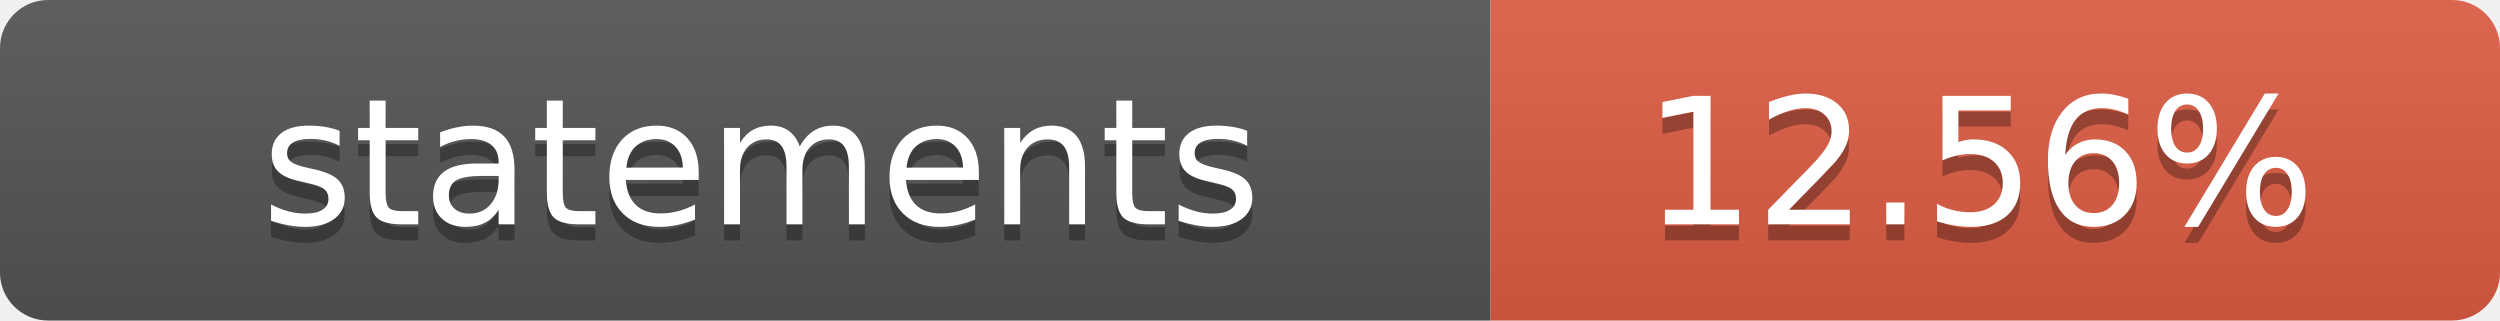
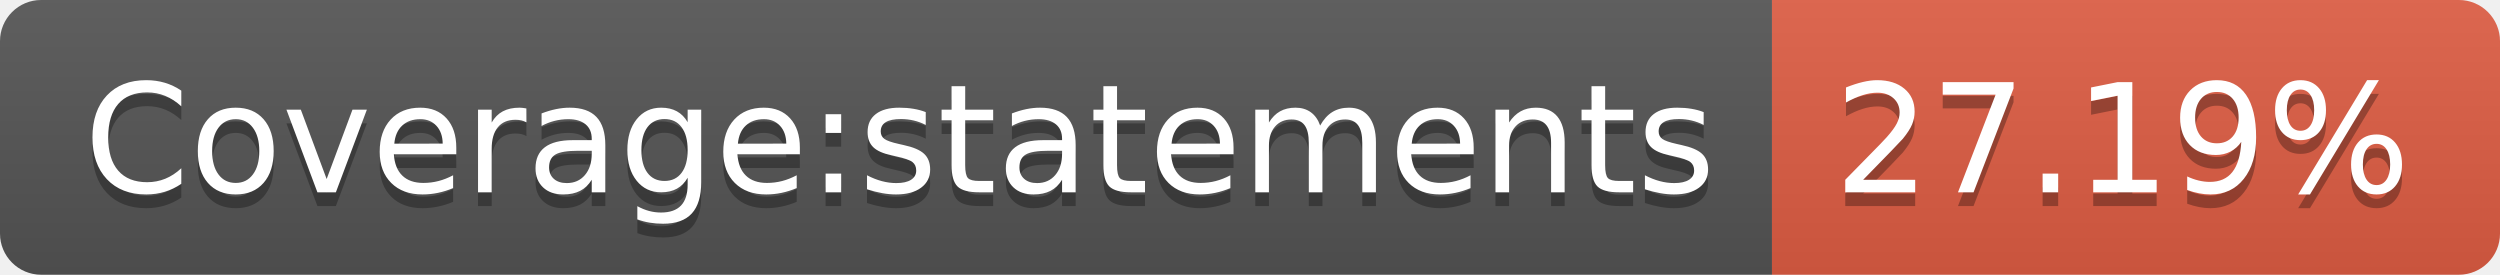
- <svg xmlns="http://www.w3.org/2000/svg" width="156" height="20" role="img" aria-label="statements: 12.56%">
+ <svg xmlns="http://www.w3.org/2000/svg" width="182" height="20" role="img" aria-label="Coverage:statements: 27.19%">
  <linearGradient id="s" x2="0" y2="100%">
    <stop offset="0" stop-color="#bbb" stop-opacity=".1" />
    <stop offset="1" stop-opacity=".1" />
  </linearGradient>
  <clipPath id="r">
-     <rect width="156" height="20" rx="3" fill="#fff" />
+     <rect width="182" height="20" rx="3" fill="#fff" />
  </clipPath>
  <g clip-path="url(#r)">
-     <rect width="93" height="20" fill="#555" />
-     <rect x="93" width="63" height="20" fill="#e05d44" />
-     <rect width="156" height="20" fill="url(#s)" />
+     <rect width="129" height="20" fill="#555" />
+     <rect x="129" width="53" height="20" fill="#e05d44" />
+     <rect width="182" height="20" fill="url(#s)" />
  </g>
  <g fill="#fff" text-anchor="middle" font-family="Verdana,Geneva,DejaVu Sans,sans-serif" text-rendering="geometricPrecision" font-size="110">
-     <text aria-hidden="true" x="475" y="150" fill="#010101" fill-opacity=".3" transform="scale(.1)" textLength="830">statements</text>
-     <text x="475" y="140" transform="scale(.1)" fill="#fff" textLength="830">statements</text>
-     <text aria-hidden="true" x="1235" y="150" fill="#010101" fill-opacity=".3" transform="scale(.1)" textLength="530">12.56%</text>
-     <text x="1235" y="140" transform="scale(.1)" fill="#fff" textLength="530">12.56%</text>
+     <text aria-hidden="true" x="655" y="150" fill="#010101" fill-opacity=".3" transform="scale(.1)" textLength="1190">Coverage:statements</text>
+     <text x="655" y="140" transform="scale(.1)" fill="#fff" textLength="1190">Coverage:statements</text>
+     <text aria-hidden="true" x="1545" y="150" fill="#010101" fill-opacity=".3" transform="scale(.1)" textLength="430">27.19%</text>
+     <text x="1545" y="140" transform="scale(.1)" fill="#fff" textLength="430">27.19%</text>
  </g>
</svg>
